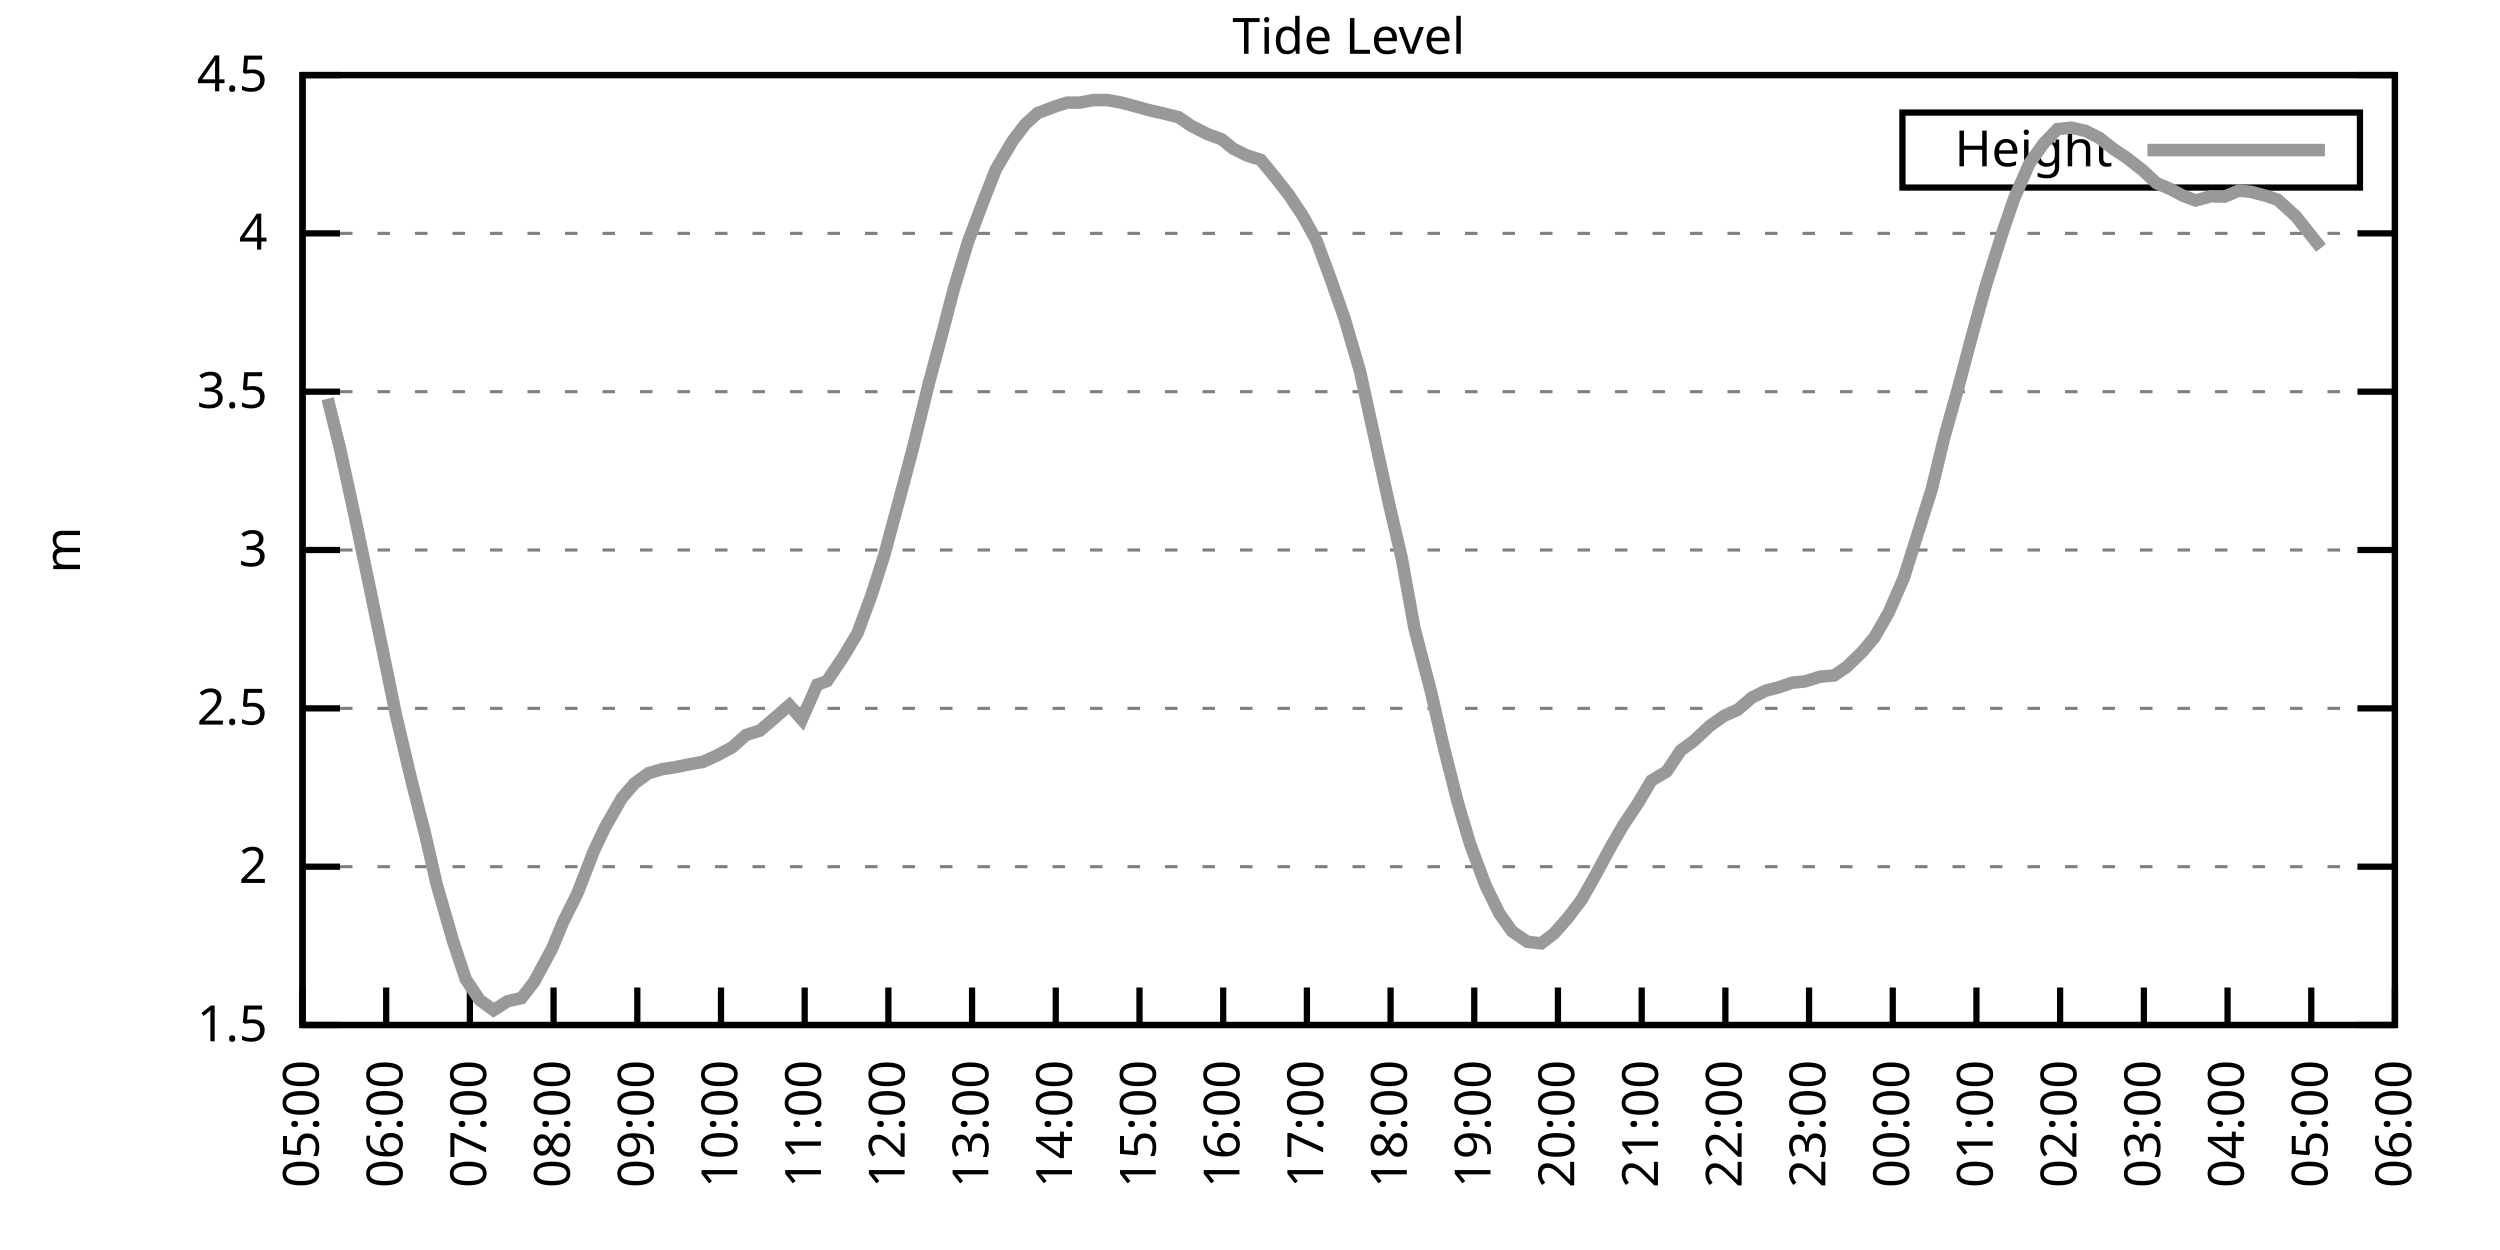
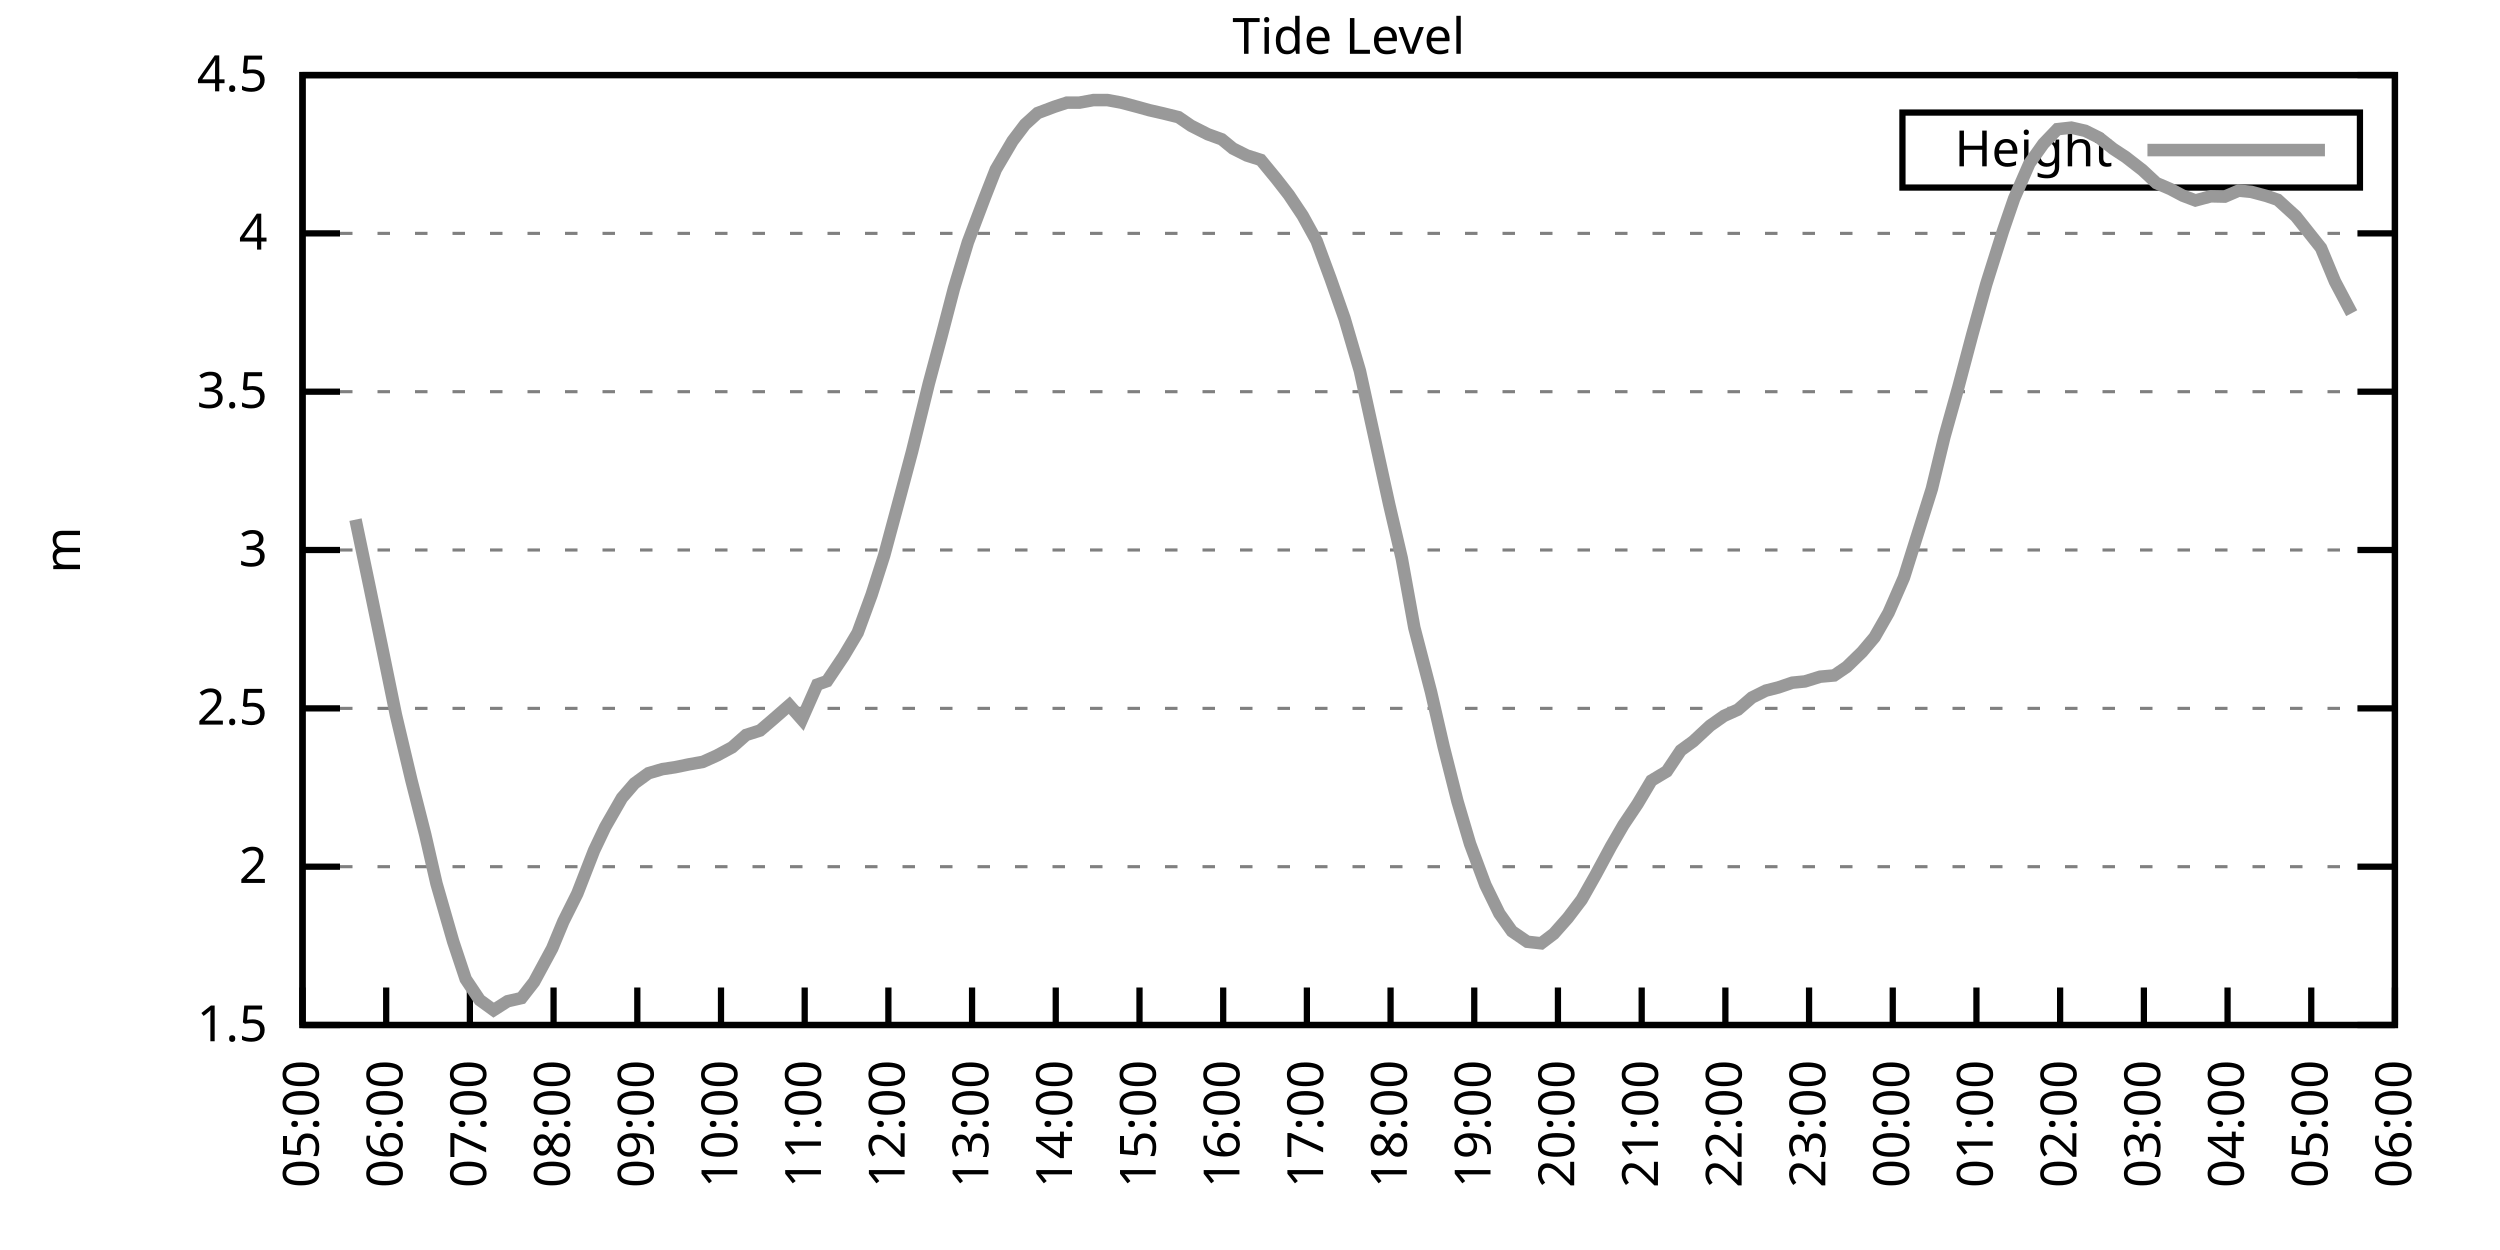
<svg xmlns="http://www.w3.org/2000/svg" xmlns:xlink="http://www.w3.org/1999/xlink" width="400" height="200" viewBox="0 0 400 200">
  <g id="gnuplot_canvas">
    <rect x="0" y="0" width="400" height="200" fill="none" />
    <defs>
      <circle id="gpDot" r="0.5" stroke-width="0.5" stroke="currentColor" />
      <path id="gpPt0" stroke-width="0.333" stroke="currentColor" d="M-1,0 h2 M0,-1 v2" />
      <path id="gpPt1" stroke-width="0.333" stroke="currentColor" d="M-1,-1 L1,1 M1,-1 L-1,1" />
      <path id="gpPt2" stroke-width="0.333" stroke="currentColor" d="M-1,0 L1,0 M0,-1 L0,1 M-1,-1 L1,1 M-1,1 L1,-1" />
      <rect id="gpPt3" stroke-width="0.333" stroke="currentColor" x="-1" y="-1" width="2" height="2" />
      <rect id="gpPt4" stroke-width="0.333" stroke="currentColor" fill="currentColor" x="-1" y="-1" width="2" height="2" />
      <circle id="gpPt5" stroke-width="0.333" stroke="currentColor" cx="0" cy="0" r="1" />
      <use xlink:href="#gpPt5" id="gpPt6" fill="currentColor" stroke="none" />
      <path id="gpPt7" stroke-width="0.333" stroke="currentColor" d="M0,-1.33 L-1.33,0.67 L1.33,0.67 z" />
      <use xlink:href="#gpPt7" id="gpPt8" fill="currentColor" stroke="none" />
      <use xlink:href="#gpPt7" id="gpPt9" stroke="currentColor" transform="rotate(180)" />
      <use xlink:href="#gpPt9" id="gpPt10" fill="currentColor" stroke="none" />
      <use xlink:href="#gpPt3" id="gpPt11" stroke="currentColor" transform="rotate(45)" />
      <use xlink:href="#gpPt11" id="gpPt12" fill="currentColor" stroke="none" />
      <path id="gpPt13" stroke-width="0.333" stroke="currentColor" d="M0,1.330 L1.265,0.411 L0.782,-1.067 L-0.782,-1.076 L-1.265,0.411 z" />
      <use xlink:href="#gpPt13" id="gpPt14" fill="currentColor" stroke="none" />
      <filter id="textbox" filterUnits="objectBoundingBox" x="0" y="0" height="1" width="1">
        <feFlood flood-color="white" flood-opacity="1" result="bgnd" />
        <feComposite in="SourceGraphic" in2="bgnd" operator="atop" />
      </filter>
      <filter id="greybox" filterUnits="objectBoundingBox" x="0" y="0" height="1" width="1">
        <feFlood flood-color="lightgrey" flood-opacity="1" result="grey" />
        <feComposite in="SourceGraphic" in2="grey" operator="atop" />
      </filter>
    </defs>
    <g fill="none" color="white" stroke="currentColor" stroke-width="1.00" stroke-linecap="butt" stroke-linejoin="miter">
</g>
    <g fill="none" color="black" stroke="currentColor" stroke-width="1.00" stroke-linecap="butt" stroke-linejoin="miter">
      <g stroke="none" shape-rendering="crispEdges">
        <polygon fill="rgb(255, 255, 255)" points="48.40,164.00 383.18,164.00 383.18,12.02 48.40,12.02 " />
      </g>
    </g>
    <g fill="none" color="black" stroke="currentColor" stroke-width="1.00" stroke-linecap="butt" stroke-linejoin="miter">
</g>
    <g fill="none" color="black" stroke="black" stroke-width="0.50" stroke-linecap="butt" stroke-linejoin="miter">
</g>
    <g fill="none" color="gray" stroke="currentColor" stroke-width="0.50" stroke-linecap="butt" stroke-linejoin="miter">
      <path stroke="gray" stroke-dasharray="2,4" class="gridline" d="M48.40,164.00 L383.19,164.00  " />
    </g>
    <g fill="none" color="gray" stroke="gray" stroke-width="1.00" stroke-linecap="butt" stroke-linejoin="miter">
</g>
    <g fill="none" color="black" stroke="currentColor" stroke-width="1.00" stroke-linecap="butt" stroke-linejoin="miter">
      <path stroke="black" d="M48.40,164.00 L54.40,164.00 M383.19,164.00 L377.19,164.00  " />
      <g transform="translate(42.80,166.60)" stroke="none" fill="black" font-family="Sans" font-size="8.00" text-anchor="end">
        <text>
          <tspan font-family="Sans"> 1.5</tspan>
        </text>
      </g>
    </g>
    <g fill="none" color="black" stroke="currentColor" stroke-width="1.00" stroke-linecap="butt" stroke-linejoin="miter">
</g>
    <g fill="none" color="black" stroke="black" stroke-width="0.50" stroke-linecap="butt" stroke-linejoin="miter">
</g>
    <g fill="none" color="gray" stroke="currentColor" stroke-width="0.50" stroke-linecap="butt" stroke-linejoin="miter">
      <path stroke="gray" stroke-dasharray="2,4" class="gridline" d="M48.40,138.67 L383.19,138.67  " />
    </g>
    <g fill="none" color="gray" stroke="gray" stroke-width="1.00" stroke-linecap="butt" stroke-linejoin="miter">
</g>
    <g fill="none" color="black" stroke="currentColor" stroke-width="1.00" stroke-linecap="butt" stroke-linejoin="miter">
      <path stroke="black" d="M48.40,138.67 L54.40,138.67 M383.19,138.67 L377.19,138.67  " />
      <g transform="translate(42.80,141.27)" stroke="none" fill="black" font-family="Sans" font-size="8.00" text-anchor="end">
        <text>
          <tspan font-family="Sans"> 2</tspan>
        </text>
      </g>
    </g>
    <g fill="none" color="black" stroke="currentColor" stroke-width="1.00" stroke-linecap="butt" stroke-linejoin="miter">
</g>
    <g fill="none" color="black" stroke="black" stroke-width="0.50" stroke-linecap="butt" stroke-linejoin="miter">
</g>
    <g fill="none" color="gray" stroke="currentColor" stroke-width="0.50" stroke-linecap="butt" stroke-linejoin="miter">
      <path stroke="gray" stroke-dasharray="2,4" class="gridline" d="M48.40,113.34 L383.19,113.34  " />
    </g>
    <g fill="none" color="gray" stroke="gray" stroke-width="1.00" stroke-linecap="butt" stroke-linejoin="miter">
</g>
    <g fill="none" color="black" stroke="currentColor" stroke-width="1.00" stroke-linecap="butt" stroke-linejoin="miter">
      <path stroke="black" d="M48.40,113.34 L54.40,113.34 M383.19,113.34 L377.19,113.34  " />
      <g transform="translate(42.80,115.94)" stroke="none" fill="black" font-family="Sans" font-size="8.00" text-anchor="end">
        <text>
          <tspan font-family="Sans"> 2.5</tspan>
        </text>
      </g>
    </g>
    <g fill="none" color="black" stroke="currentColor" stroke-width="1.00" stroke-linecap="butt" stroke-linejoin="miter">
</g>
    <g fill="none" color="black" stroke="black" stroke-width="0.50" stroke-linecap="butt" stroke-linejoin="miter">
</g>
    <g fill="none" color="gray" stroke="currentColor" stroke-width="0.50" stroke-linecap="butt" stroke-linejoin="miter">
      <path stroke="gray" stroke-dasharray="2,4" class="gridline" d="M48.40,88.00 L383.19,88.00  " />
    </g>
    <g fill="none" color="gray" stroke="gray" stroke-width="1.00" stroke-linecap="butt" stroke-linejoin="miter">
</g>
    <g fill="none" color="black" stroke="currentColor" stroke-width="1.00" stroke-linecap="butt" stroke-linejoin="miter">
      <path stroke="black" d="M48.40,88.00 L54.40,88.00 M383.19,88.00 L377.19,88.00  " />
      <g transform="translate(42.80,90.60)" stroke="none" fill="black" font-family="Sans" font-size="8.00" text-anchor="end">
        <text>
          <tspan font-family="Sans"> 3</tspan>
        </text>
      </g>
    </g>
    <g fill="none" color="black" stroke="currentColor" stroke-width="1.00" stroke-linecap="butt" stroke-linejoin="miter">
</g>
    <g fill="none" color="black" stroke="black" stroke-width="0.50" stroke-linecap="butt" stroke-linejoin="miter">
</g>
    <g fill="none" color="gray" stroke="currentColor" stroke-width="0.50" stroke-linecap="butt" stroke-linejoin="miter">
      <path stroke="gray" stroke-dasharray="2,4" class="gridline" d="M48.40,62.67 L383.19,62.67  " />
    </g>
    <g fill="none" color="gray" stroke="gray" stroke-width="1.00" stroke-linecap="butt" stroke-linejoin="miter">
</g>
    <g fill="none" color="black" stroke="currentColor" stroke-width="1.00" stroke-linecap="butt" stroke-linejoin="miter">
      <path stroke="black" d="M48.40,62.67 L54.40,62.67 M383.19,62.67 L377.19,62.67  " />
      <g transform="translate(42.80,65.27)" stroke="none" fill="black" font-family="Sans" font-size="8.00" text-anchor="end">
        <text>
          <tspan font-family="Sans"> 3.5</tspan>
        </text>
      </g>
    </g>
    <g fill="none" color="black" stroke="currentColor" stroke-width="1.00" stroke-linecap="butt" stroke-linejoin="miter">
</g>
    <g fill="none" color="black" stroke="black" stroke-width="0.50" stroke-linecap="butt" stroke-linejoin="miter">
</g>
    <g fill="none" color="gray" stroke="currentColor" stroke-width="0.50" stroke-linecap="butt" stroke-linejoin="miter">
      <path stroke="gray" stroke-dasharray="2,4" class="gridline" d="M48.40,37.34 L383.19,37.34  " />
    </g>
    <g fill="none" color="gray" stroke="gray" stroke-width="1.00" stroke-linecap="butt" stroke-linejoin="miter">
</g>
    <g fill="none" color="black" stroke="currentColor" stroke-width="1.00" stroke-linecap="butt" stroke-linejoin="miter">
      <path stroke="black" d="M48.40,37.34 L54.40,37.34 M383.19,37.34 L377.19,37.34  " />
      <g transform="translate(42.80,39.94)" stroke="none" fill="black" font-family="Sans" font-size="8.00" text-anchor="end">
        <text>
          <tspan font-family="Sans"> 4</tspan>
        </text>
      </g>
    </g>
    <g fill="none" color="black" stroke="currentColor" stroke-width="1.00" stroke-linecap="butt" stroke-linejoin="miter">
</g>
    <g fill="none" color="black" stroke="black" stroke-width="0.50" stroke-linecap="butt" stroke-linejoin="miter">
</g>
    <g fill="none" color="gray" stroke="currentColor" stroke-width="0.50" stroke-linecap="butt" stroke-linejoin="miter">
      <path stroke="gray" stroke-dasharray="2,4" class="gridline" d="M48.40,12.01 L383.19,12.01  " />
    </g>
    <g fill="none" color="gray" stroke="gray" stroke-width="1.00" stroke-linecap="butt" stroke-linejoin="miter">
</g>
    <g fill="none" color="black" stroke="currentColor" stroke-width="1.00" stroke-linecap="butt" stroke-linejoin="miter">
      <path stroke="black" d="M48.40,12.01 L54.40,12.01 M383.19,12.01 L377.19,12.01  " />
      <g transform="translate(42.80,14.61)" stroke="none" fill="black" font-family="Sans" font-size="8.00" text-anchor="end">
        <text>
          <tspan font-family="Sans"> 4.5</tspan>
        </text>
      </g>
    </g>
    <g fill="none" color="black" stroke="currentColor" stroke-width="1.00" stroke-linecap="butt" stroke-linejoin="miter">
      <path stroke="black" d="M48.40,164.00 L48.40,158.00  " />
      <g transform="translate(51.00,169.60) rotate(270.00)" stroke="none" fill="black" font-family="Sans" font-size="8.00" text-anchor="end">
        <text>
          <tspan font-family="Sans">05:00</tspan>
        </text>
      </g>
    </g>
    <g fill="none" color="black" stroke="currentColor" stroke-width="1.00" stroke-linecap="butt" stroke-linejoin="miter">
      <path stroke="black" d="M61.79,164.00 L61.79,158.00  " />
      <g transform="translate(64.39,169.60) rotate(270.00)" stroke="none" fill="black" font-family="Sans" font-size="8.00" text-anchor="end">
        <text>
          <tspan font-family="Sans">06:00</tspan>
        </text>
      </g>
    </g>
    <g fill="none" color="black" stroke="currentColor" stroke-width="1.00" stroke-linecap="butt" stroke-linejoin="miter">
      <path stroke="black" d="M75.18,164.00 L75.18,158.00  " />
      <g transform="translate(77.78,169.60) rotate(270.00)" stroke="none" fill="black" font-family="Sans" font-size="8.00" text-anchor="end">
        <text>
          <tspan font-family="Sans">07:00</tspan>
        </text>
      </g>
    </g>
    <g fill="none" color="black" stroke="currentColor" stroke-width="1.00" stroke-linecap="butt" stroke-linejoin="miter">
      <path stroke="black" d="M88.57,164.00 L88.57,158.00  " />
      <g transform="translate(91.17,169.60) rotate(270.00)" stroke="none" fill="black" font-family="Sans" font-size="8.00" text-anchor="end">
        <text>
          <tspan font-family="Sans">08:00</tspan>
        </text>
      </g>
    </g>
    <g fill="none" color="black" stroke="currentColor" stroke-width="1.00" stroke-linecap="butt" stroke-linejoin="miter">
      <path stroke="black" d="M101.97,164.00 L101.97,158.00  " />
      <g transform="translate(104.57,169.60) rotate(270.00)" stroke="none" fill="black" font-family="Sans" font-size="8.00" text-anchor="end">
        <text>
          <tspan font-family="Sans">09:00</tspan>
        </text>
      </g>
    </g>
    <g fill="none" color="black" stroke="currentColor" stroke-width="1.00" stroke-linecap="butt" stroke-linejoin="miter">
      <path stroke="black" d="M115.36,164.00 L115.36,158.00  " />
      <g transform="translate(117.96,169.60) rotate(270.00)" stroke="none" fill="black" font-family="Sans" font-size="8.00" text-anchor="end">
        <text>
          <tspan font-family="Sans">10:00</tspan>
        </text>
      </g>
    </g>
    <g fill="none" color="black" stroke="currentColor" stroke-width="1.00" stroke-linecap="butt" stroke-linejoin="miter">
      <path stroke="black" d="M128.75,164.00 L128.75,158.00  " />
      <g transform="translate(131.35,169.60) rotate(270.00)" stroke="none" fill="black" font-family="Sans" font-size="8.00" text-anchor="end">
        <text>
          <tspan font-family="Sans">11:00</tspan>
        </text>
      </g>
    </g>
    <g fill="none" color="black" stroke="currentColor" stroke-width="1.00" stroke-linecap="butt" stroke-linejoin="miter">
      <path stroke="black" d="M142.14,164.00 L142.14,158.00  " />
      <g transform="translate(144.74,169.60) rotate(270.00)" stroke="none" fill="black" font-family="Sans" font-size="8.00" text-anchor="end">
        <text>
          <tspan font-family="Sans">12:00</tspan>
        </text>
      </g>
    </g>
    <g fill="none" color="black" stroke="currentColor" stroke-width="1.00" stroke-linecap="butt" stroke-linejoin="miter">
      <path stroke="black" d="M155.53,164.00 L155.53,158.00  " />
      <g transform="translate(158.13,169.60) rotate(270.00)" stroke="none" fill="black" font-family="Sans" font-size="8.00" text-anchor="end">
        <text>
          <tspan font-family="Sans">13:00</tspan>
        </text>
      </g>
    </g>
    <g fill="none" color="black" stroke="currentColor" stroke-width="1.00" stroke-linecap="butt" stroke-linejoin="miter">
      <path stroke="black" d="M168.92,164.00 L168.92,158.00  " />
      <g transform="translate(171.52,169.60) rotate(270.00)" stroke="none" fill="black" font-family="Sans" font-size="8.00" text-anchor="end">
        <text>
          <tspan font-family="Sans">14:00</tspan>
        </text>
      </g>
    </g>
    <g fill="none" color="black" stroke="currentColor" stroke-width="1.00" stroke-linecap="butt" stroke-linejoin="miter">
      <path stroke="black" d="M182.32,164.00 L182.32,158.00  " />
      <g transform="translate(184.92,169.60) rotate(270.00)" stroke="none" fill="black" font-family="Sans" font-size="8.00" text-anchor="end">
        <text>
          <tspan font-family="Sans">15:00</tspan>
        </text>
      </g>
    </g>
    <g fill="none" color="black" stroke="currentColor" stroke-width="1.00" stroke-linecap="butt" stroke-linejoin="miter">
      <path stroke="black" d="M195.71,164.00 L195.71,158.00  " />
      <g transform="translate(198.31,169.60) rotate(270.00)" stroke="none" fill="black" font-family="Sans" font-size="8.00" text-anchor="end">
        <text>
          <tspan font-family="Sans">16:00</tspan>
        </text>
      </g>
    </g>
    <g fill="none" color="black" stroke="currentColor" stroke-width="1.00" stroke-linecap="butt" stroke-linejoin="miter">
      <path stroke="black" d="M209.10,164.00 L209.10,158.00  " />
      <g transform="translate(211.70,169.60) rotate(270.00)" stroke="none" fill="black" font-family="Sans" font-size="8.00" text-anchor="end">
        <text>
          <tspan font-family="Sans">17:00</tspan>
        </text>
      </g>
    </g>
    <g fill="none" color="black" stroke="currentColor" stroke-width="1.00" stroke-linecap="butt" stroke-linejoin="miter">
      <path stroke="black" d="M222.49,164.00 L222.49,158.00  " />
      <g transform="translate(225.09,169.60) rotate(270.00)" stroke="none" fill="black" font-family="Sans" font-size="8.00" text-anchor="end">
        <text>
          <tspan font-family="Sans">18:00</tspan>
        </text>
      </g>
    </g>
    <g fill="none" color="black" stroke="currentColor" stroke-width="1.00" stroke-linecap="butt" stroke-linejoin="miter">
      <path stroke="black" d="M235.88,164.00 L235.88,158.00  " />
      <g transform="translate(238.48,169.60) rotate(270.00)" stroke="none" fill="black" font-family="Sans" font-size="8.00" text-anchor="end">
        <text>
          <tspan font-family="Sans">19:00</tspan>
        </text>
      </g>
    </g>
    <g fill="none" color="black" stroke="currentColor" stroke-width="1.00" stroke-linecap="butt" stroke-linejoin="miter">
      <path stroke="black" d="M249.27,164.00 L249.27,158.00  " />
      <g transform="translate(251.87,169.60) rotate(270.00)" stroke="none" fill="black" font-family="Sans" font-size="8.00" text-anchor="end">
        <text>
          <tspan font-family="Sans">20:00</tspan>
        </text>
      </g>
    </g>
    <g fill="none" color="black" stroke="currentColor" stroke-width="1.00" stroke-linecap="butt" stroke-linejoin="miter">
      <path stroke="black" d="M262.67,164.00 L262.67,158.00  " />
      <g transform="translate(265.27,169.60) rotate(270.00)" stroke="none" fill="black" font-family="Sans" font-size="8.00" text-anchor="end">
        <text>
          <tspan font-family="Sans">21:00</tspan>
        </text>
      </g>
    </g>
    <g fill="none" color="black" stroke="currentColor" stroke-width="1.00" stroke-linecap="butt" stroke-linejoin="miter">
      <path stroke="black" d="M276.06,164.00 L276.06,158.00  " />
      <g transform="translate(278.66,169.60) rotate(270.00)" stroke="none" fill="black" font-family="Sans" font-size="8.00" text-anchor="end">
        <text>
          <tspan font-family="Sans">22:00</tspan>
        </text>
      </g>
    </g>
    <g fill="none" color="black" stroke="currentColor" stroke-width="1.00" stroke-linecap="butt" stroke-linejoin="miter">
      <path stroke="black" d="M289.45,164.00 L289.45,158.00  " />
      <g transform="translate(292.05,169.60) rotate(270.00)" stroke="none" fill="black" font-family="Sans" font-size="8.00" text-anchor="end">
        <text>
          <tspan font-family="Sans">23:00</tspan>
        </text>
      </g>
    </g>
    <g fill="none" color="black" stroke="currentColor" stroke-width="1.00" stroke-linecap="butt" stroke-linejoin="miter">
      <path stroke="black" d="M302.84,164.00 L302.84,158.00  " />
      <g transform="translate(305.44,169.60) rotate(270.00)" stroke="none" fill="black" font-family="Sans" font-size="8.00" text-anchor="end">
        <text>
          <tspan font-family="Sans">00:00</tspan>
        </text>
      </g>
    </g>
    <g fill="none" color="black" stroke="currentColor" stroke-width="1.00" stroke-linecap="butt" stroke-linejoin="miter">
      <path stroke="black" d="M316.23,164.00 L316.23,158.00  " />
      <g transform="translate(318.83,169.60) rotate(270.00)" stroke="none" fill="black" font-family="Sans" font-size="8.00" text-anchor="end">
        <text>
          <tspan font-family="Sans">01:00</tspan>
        </text>
      </g>
    </g>
    <g fill="none" color="black" stroke="currentColor" stroke-width="1.00" stroke-linecap="butt" stroke-linejoin="miter">
      <path stroke="black" d="M329.62,164.00 L329.62,158.00  " />
      <g transform="translate(332.22,169.60) rotate(270.00)" stroke="none" fill="black" font-family="Sans" font-size="8.00" text-anchor="end">
        <text>
          <tspan font-family="Sans">02:00</tspan>
        </text>
      </g>
    </g>
    <g fill="none" color="black" stroke="currentColor" stroke-width="1.00" stroke-linecap="butt" stroke-linejoin="miter">
      <path stroke="black" d="M343.02,164.00 L343.02,158.00  " />
      <g transform="translate(345.62,169.60) rotate(270.00)" stroke="none" fill="black" font-family="Sans" font-size="8.00" text-anchor="end">
        <text>
          <tspan font-family="Sans">03:00</tspan>
        </text>
      </g>
    </g>
    <g fill="none" color="black" stroke="currentColor" stroke-width="1.00" stroke-linecap="butt" stroke-linejoin="miter">
      <path stroke="black" d="M356.41,164.00 L356.41,158.00  " />
      <g transform="translate(359.01,169.60) rotate(270.00)" stroke="none" fill="black" font-family="Sans" font-size="8.00" text-anchor="end">
        <text>
          <tspan font-family="Sans">04:00</tspan>
        </text>
      </g>
    </g>
    <g fill="none" color="black" stroke="currentColor" stroke-width="1.00" stroke-linecap="butt" stroke-linejoin="miter">
      <path stroke="black" d="M369.80,164.00 L369.80,158.00  " />
      <g transform="translate(372.40,169.60) rotate(270.00)" stroke="none" fill="black" font-family="Sans" font-size="8.00" text-anchor="end">
        <text>
          <tspan font-family="Sans">05:00</tspan>
        </text>
      </g>
    </g>
    <g fill="none" color="black" stroke="currentColor" stroke-width="1.00" stroke-linecap="butt" stroke-linejoin="miter">
      <path stroke="black" d="M383.19,164.00 L383.19,158.00  " />
      <g transform="translate(385.79,169.60) rotate(270.00)" stroke="none" fill="black" font-family="Sans" font-size="8.00" text-anchor="end">
        <text>
          <tspan font-family="Sans">06:00</tspan>
        </text>
      </g>
    </g>
    <g fill="none" color="black" stroke="currentColor" stroke-width="1.00" stroke-linecap="butt" stroke-linejoin="miter">
</g>
    <g fill="none" color="black" stroke="currentColor" stroke-width="1.00" stroke-linecap="butt" stroke-linejoin="miter">
      <path stroke="black" d="M48.40,12.01 L48.40,164.00 L383.19,164.00 L383.19,12.01 L48.40,12.01 Z  " />
    </g>
    <g fill="none" color="black" stroke="currentColor" stroke-width="1.00" stroke-linecap="butt" stroke-linejoin="miter">
</g>
    <g fill="none" color="black" stroke="currentColor" stroke-width="1.00" stroke-linecap="butt" stroke-linejoin="miter">
      <path stroke="black" d="M304.39,30.01 L304.39,18.01 L377.59,18.01 L377.59,30.01 L304.39,30.01 Z  " />
    </g>
    <g id="Tide_level_plot_1">
      <g fill="none" color="white" stroke="black" stroke-width="2.00" stroke-linecap="butt" stroke-linejoin="miter">
</g>
      <g fill="none" color="black" stroke="currentColor" stroke-width="2.00" stroke-linecap="butt" stroke-linejoin="miter">
        <g transform="translate(337.99,26.61)" stroke="none" fill="black" font-family="Sans" font-size="8.00" text-anchor="end">
          <text>
            <tspan font-family="Sans">Height</tspan>
          </text>
        </g>
      </g>
      <g fill="none" color="black" stroke="currentColor" stroke-width="2.00" stroke-linecap="butt" stroke-linejoin="miter">
-         <path stroke="rgb(153, 153, 153)" d="M343.59,24.01 L371.99,24.01 M52.42,63.79 L54.43,71.89 L56.88,83.14 L59.11,93.78 L61.12,103.51 L63.35,114.40   L65.81,124.79 L68.04,133.55 L69.83,141.35 L72.50,150.62 L74.51,156.65 L76.75,160.00 L78.98,161.62 L81.21,160.20   L83.44,159.69 L85.45,157.11 L88.35,151.74 L90.14,147.43 L92.37,142.97 L95.05,136.08 L96.83,132.34 L99.51,127.67   L101.52,125.34 L103.75,123.72 L105.98,123.06 L107.99,122.76 L110.22,122.30 L112.46,121.90 L114.69,120.89 L117.14,119.57   L119.38,117.59 L121.61,116.88 L123.62,115.16 L126.29,112.83 L128.30,115.11 L130.76,109.54 L132.32,108.98 L135.00,104.98   L137.23,101.23 L139.46,95.15 L141.47,88.87 L143.93,79.75 L145.94,72.20 L148.61,61.36 L150.62,53.86 L152.63,46.16   L154.86,38.76 L157.54,31.67 L159.33,27.11 L162.01,22.55 L164.01,19.91 L166.02,18.09 L168.70,17.08 L170.71,16.42   L172.72,16.42 L174.95,16.01 L177.18,16.01 L179.41,16.42 L182.09,17.13 L183.88,17.63 L186.11,18.14 L188.57,18.75   L190.57,20.12 L193.25,21.48 L195.48,22.29 L197.27,23.76 L199.50,24.88 L201.73,25.59 L204.19,28.58 L206.20,31.16   L208.43,34.50 L210.66,38.56 L212.89,44.59 L215.13,50.97 L217.58,59.33 L220.04,70.53 L222.27,80.71 L224.28,89.32   L226.29,100.42 L228.96,110.70 L230.97,119.42 L233.20,128.23 L235.21,135.02 L237.67,141.61 L239.90,146.17 L241.91,149.00   L244.36,150.68 L246.60,150.93 L248.60,149.41 L250.84,146.88 L253.07,143.94 L255.30,139.99 L257.76,135.43 L259.76,131.98   L262.00,128.64 L264.23,124.89 L266.68,123.42 L268.92,120.07 L270.92,118.61 L273.60,116.12 L275.83,114.55 L278.07,113.54   L280.30,111.61 L282.53,110.50 L284.54,109.99 L286.77,109.23 L288.78,109.03 L291.23,108.27 L293.47,108.07 L295.48,106.70   L297.93,104.32 L299.94,101.94 L302.17,98.04 L304.63,92.41 L306.86,85.32 L309.09,78.23 L311.10,69.92 L313.33,61.96   L315.56,53.55 L317.79,45.50 L320.47,36.99 L322.26,31.77 L324.71,26.15 L326.95,23.00 L329.18,20.67 L331.41,20.42   L333.64,20.93 L335.87,22.04 L338.10,23.81 L340.11,25.13 L342.79,27.21 L345.02,29.29 L347.26,30.25 L349.26,31.31   L351.27,32.07 L353.73,31.41 L355.96,31.46 L358.19,30.50 L360.20,30.70 L362.66,31.36 L364.44,31.97 L367.34,34.61   L371.36,39.67  " />
+         <path stroke="rgb(153, 153, 153)" d="M343.59,24.01 L371.99,24.01 M56.88,83.14 L59.11,93.78 L61.12,103.51 L63.35,114.40 L65.81,124.79 L68.04,133.55   L69.83,141.35 L72.50,150.62 L74.51,156.65 L76.75,160.00 L78.98,161.62 L81.21,160.20 L83.44,159.69 L85.45,157.11   L88.35,151.74 L90.14,147.43 L92.37,142.97 L95.05,136.08 L96.83,132.34 L99.51,127.67 L101.52,125.34 L103.75,123.72   L105.98,123.06 L107.99,122.76 L110.22,122.30 L112.46,121.90 L114.69,120.89 L117.14,119.57 L119.38,117.59 L121.61,116.88   L123.62,115.16 L126.29,112.83 L128.30,115.11 L130.76,109.54 L132.32,108.98 L135.00,104.98 L137.23,101.23 L139.46,95.15   L141.47,88.87 L143.93,79.75 L145.94,72.20 L148.61,61.36 L150.62,53.86 L152.63,46.16 L154.86,38.76 L157.54,31.67   L159.33,27.11 L162.01,22.55 L164.01,19.91 L166.02,18.09 L168.70,17.08 L170.71,16.42 L172.72,16.42 L174.95,16.01   L177.18,16.01 L179.41,16.42 L182.09,17.13 L183.88,17.63 L186.11,18.14 L188.57,18.75 L190.57,20.12 L193.25,21.48   L195.48,22.29 L197.27,23.76 L199.50,24.88 L201.73,25.59 L204.19,28.58 L206.20,31.16 L208.43,34.50 L210.66,38.56   L212.89,44.59 L215.13,50.97 L217.58,59.33 L220.04,70.53 L222.27,80.71 L224.28,89.32 L226.29,100.42 L228.96,110.70   L230.97,119.42 L233.20,128.23 L235.21,135.02 L237.67,141.61 L239.90,146.17 L241.91,149.00 L244.36,150.68 L246.60,150.93   L248.60,149.41 L250.84,146.88 L253.07,143.94 L255.30,139.99 L257.76,135.43 L259.76,131.98 L262.00,128.64 L264.23,124.89   L266.68,123.42 L268.92,120.07 L270.92,118.61 L273.60,116.12 L275.83,114.55 L278.07,113.54 L280.30,111.61 L282.53,110.50   L284.54,109.99 L286.77,109.23 L288.78,109.03 L291.23,108.27 L293.47,108.07 L295.48,106.70 L297.93,104.32 L299.94,101.94   L302.17,98.04 L304.63,92.41 L306.86,85.32 L309.09,78.23 L311.10,69.92 L313.33,61.96 L315.56,53.55 L317.79,45.50   L320.47,36.99 L322.26,31.77 L324.71,26.15 L326.95,23.00 L329.18,20.67 L331.41,20.42 L333.64,20.93 L335.87,22.04   L338.10,23.81 L340.11,25.13 L342.79,27.21 L345.02,29.29 L347.26,30.25 L349.26,31.31 L351.27,32.07 L353.73,31.41   L355.96,31.46 L358.19,30.50 L360.20,30.70 L362.66,31.36 L364.44,31.97 L367.34,34.61 L371.36,39.67 L373.59,45.04   L376.27,50.11  " />
      </g>
    </g>
    <g fill="none" color="black" stroke="currentColor" stroke-width="2.00" stroke-linecap="butt" stroke-linejoin="miter">
</g>
    <g fill="none" color="black" stroke="black" stroke-width="1.00" stroke-linecap="butt" stroke-linejoin="miter">
</g>
    <g fill="none" color="black" stroke="currentColor" stroke-width="1.00" stroke-linecap="butt" stroke-linejoin="miter">
      <path stroke="black" d="M48.40,12.01 L48.40,164.00 L383.19,164.00 L383.19,12.01 L48.40,12.01 Z  " />
      <g transform="translate(12.80,88.01) rotate(270.00)" stroke="none" fill="black" font-family="Sans" font-size="8.00" text-anchor="middle">
        <text>
          <tspan font-family="Sans">m</tspan>
        </text>
      </g>
    </g>
    <g fill="none" color="black" stroke="currentColor" stroke-width="1.00" stroke-linecap="butt" stroke-linejoin="miter">
</g>
    <g fill="none" color="black" stroke="currentColor" stroke-width="1.00" stroke-linecap="butt" stroke-linejoin="miter">
      <g transform="translate(215.79,8.61)" stroke="none" fill="black" font-family="Sans" font-size="8.00" text-anchor="middle">
        <text>
          <tspan font-family="Sans">Tide Level</tspan>
        </text>
      </g>
    </g>
    <g fill="none" color="black" stroke="currentColor" stroke-width="1.00" stroke-linecap="butt" stroke-linejoin="miter">
</g>
  </g>
</svg>
